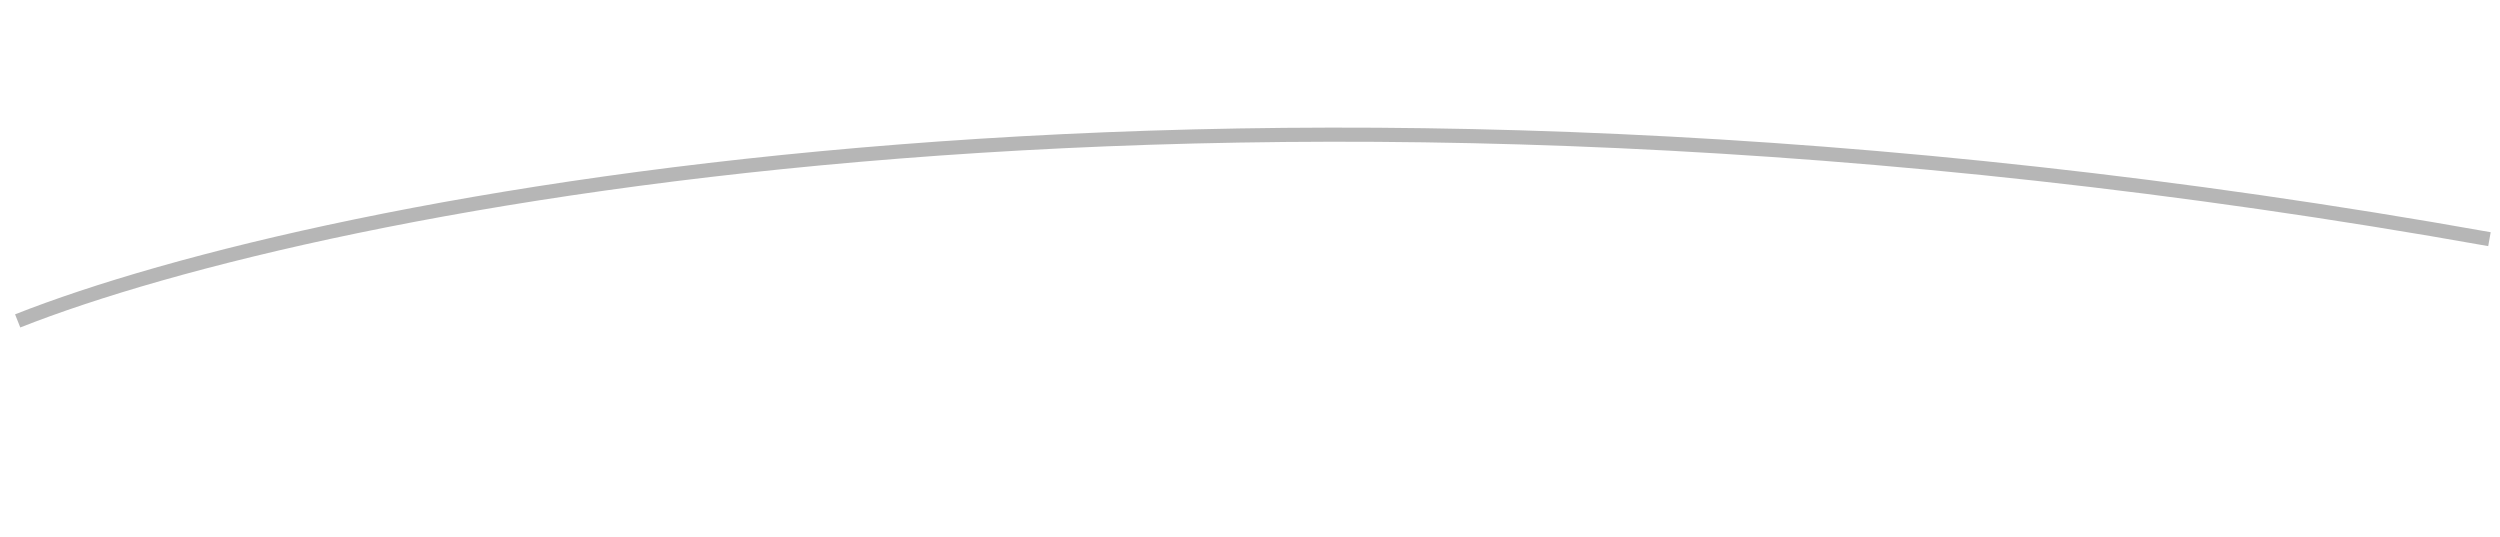
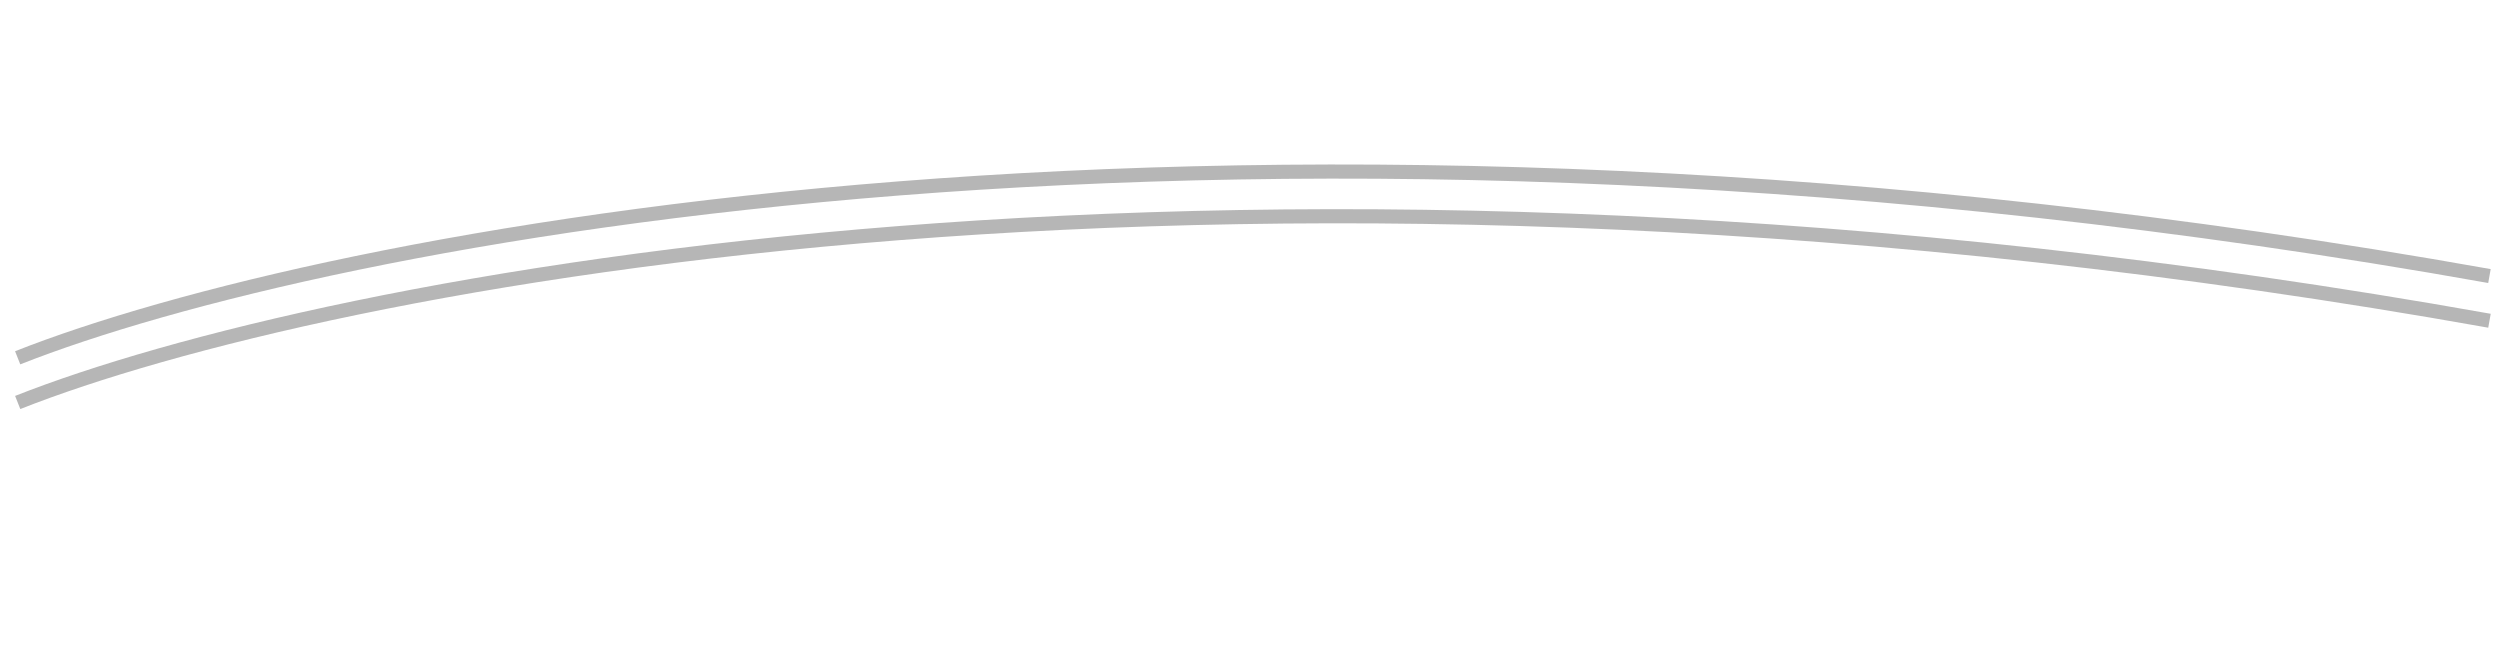
- <svg xmlns="http://www.w3.org/2000/svg" width="177" height="38" viewBox="0 0 177 38" fill="none">
+ <svg xmlns="http://www.w3.org/2000/svg" width="157" height="41" viewBox="0 0 177 41" fill="none">
+   <path d="M1.253 25.884C22.751 17.386 87.849 4.331 176.255 20.097" stroke="#B6B6B6" />
  <path d="M1.251 22.72C22.749 14.222 87.847 1.167 176.253 16.933" stroke="#B6B6B6" />
</svg>
